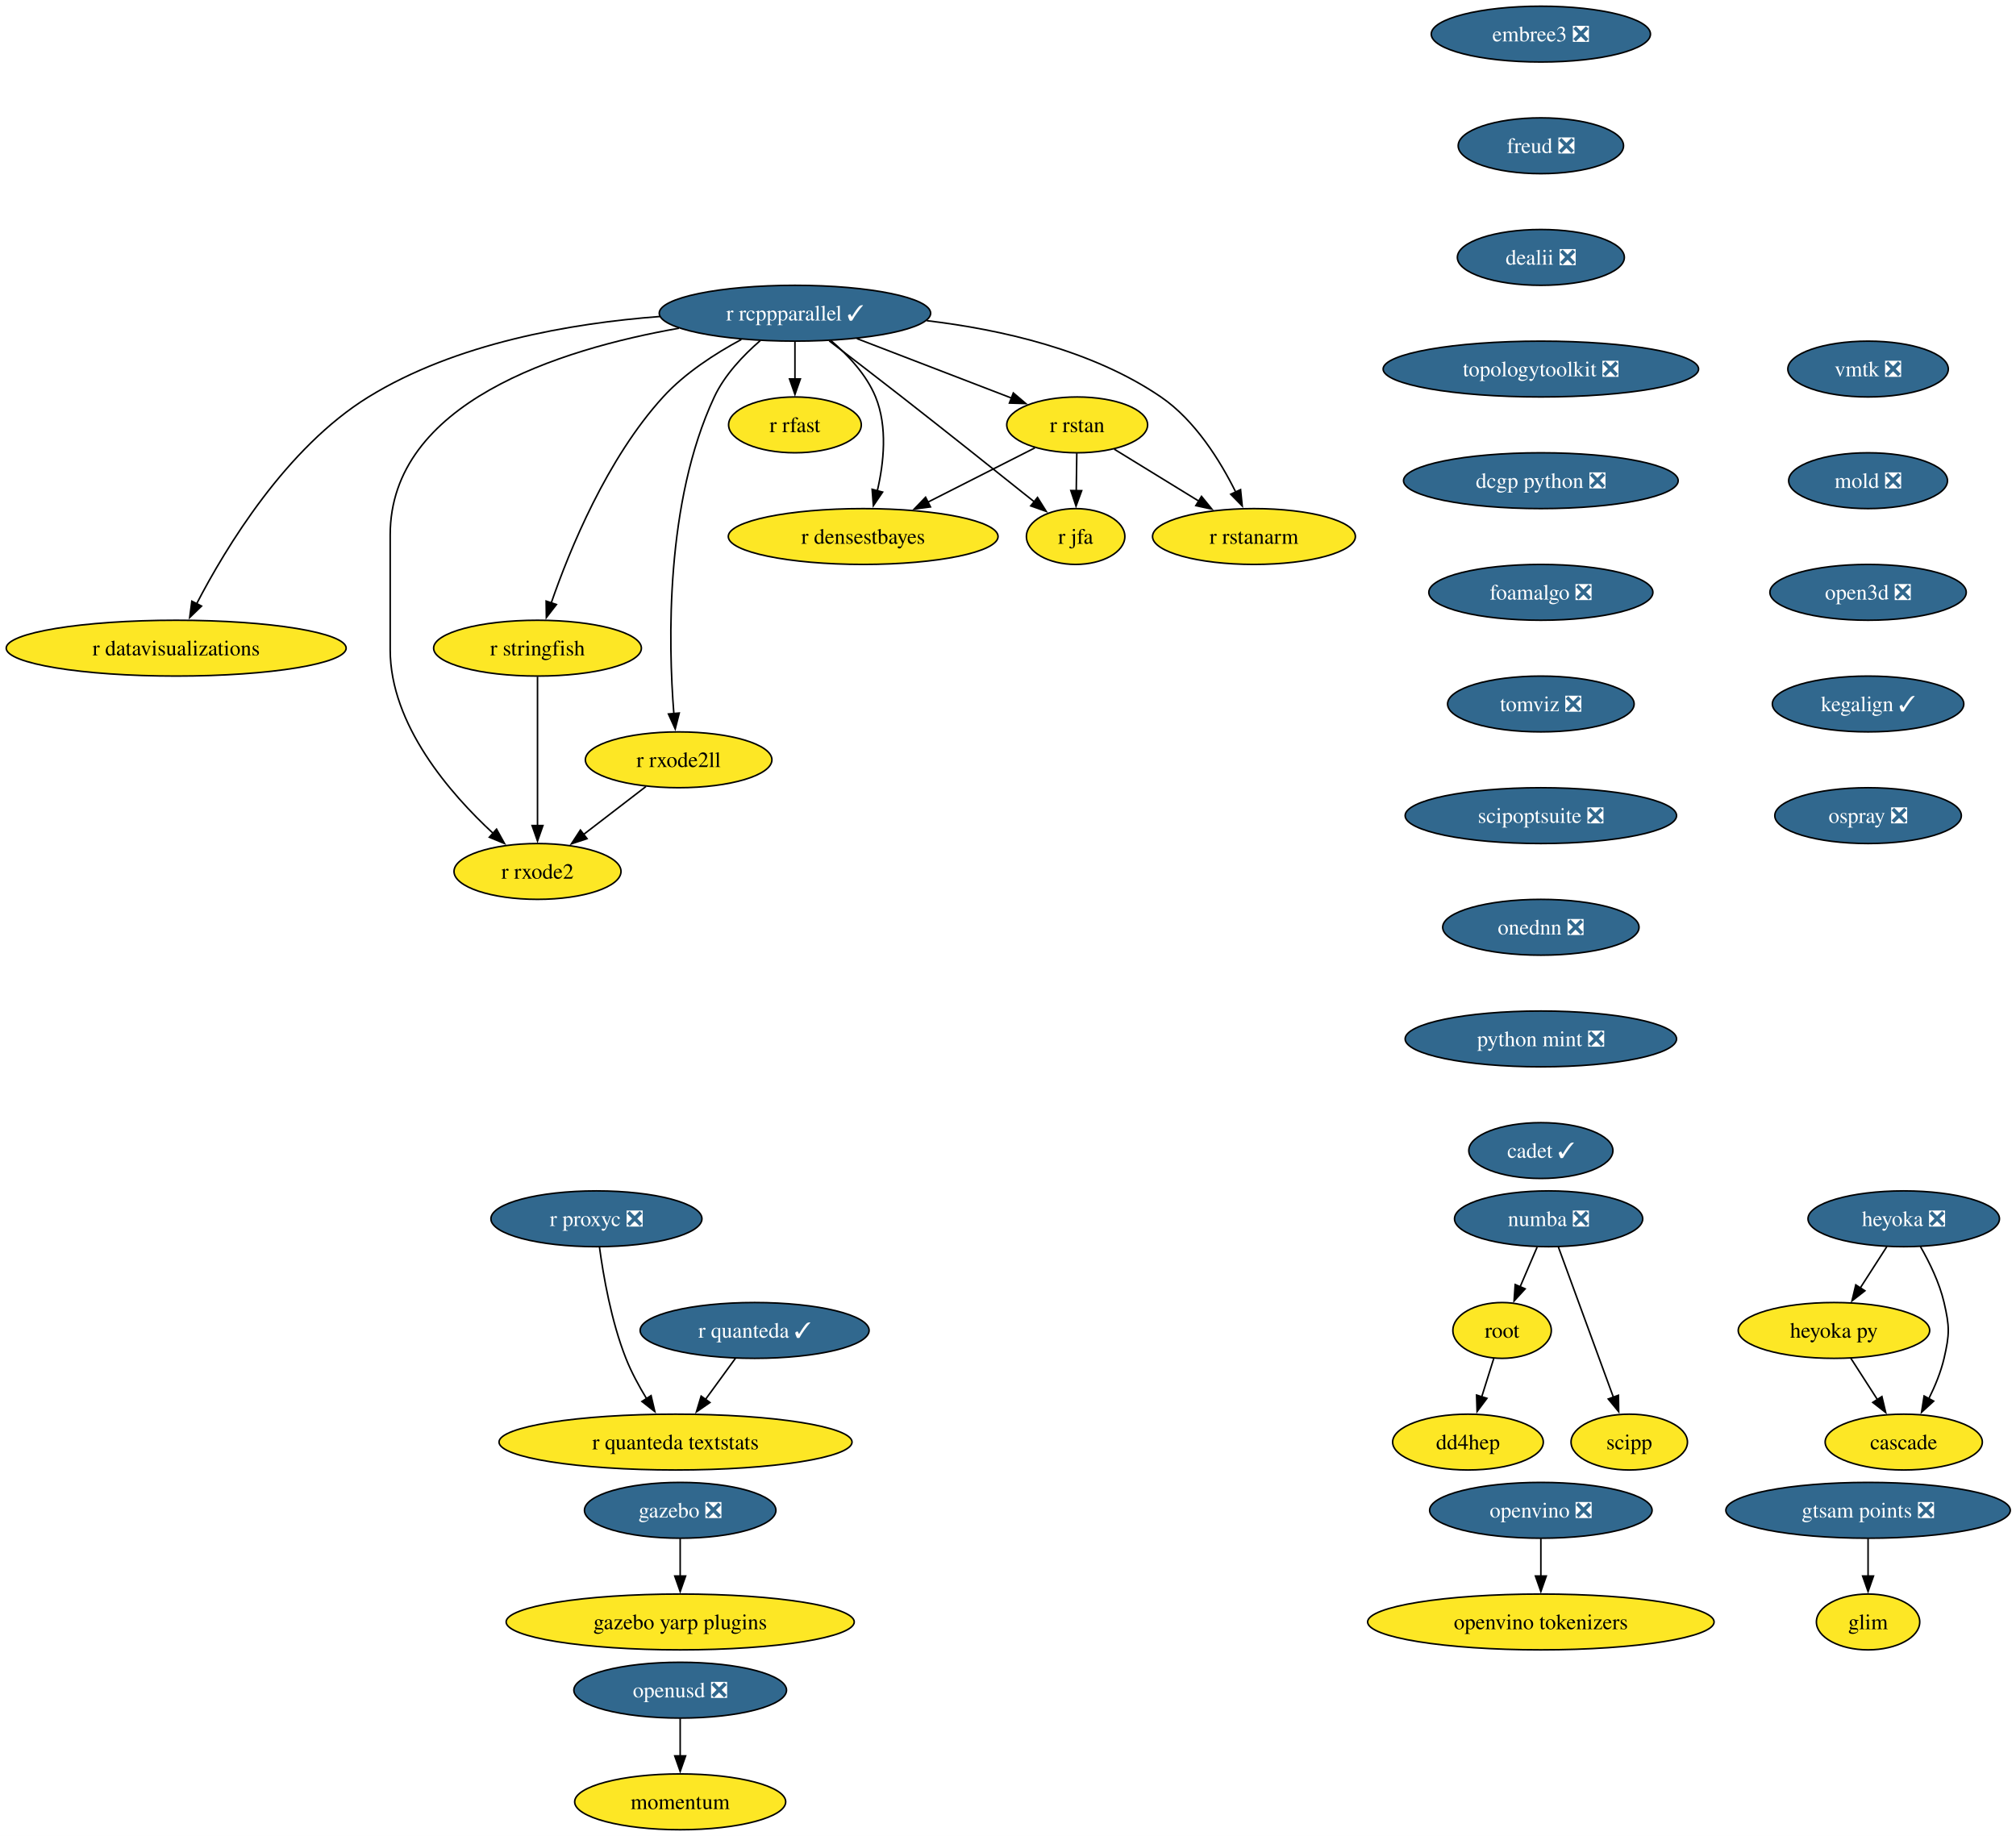
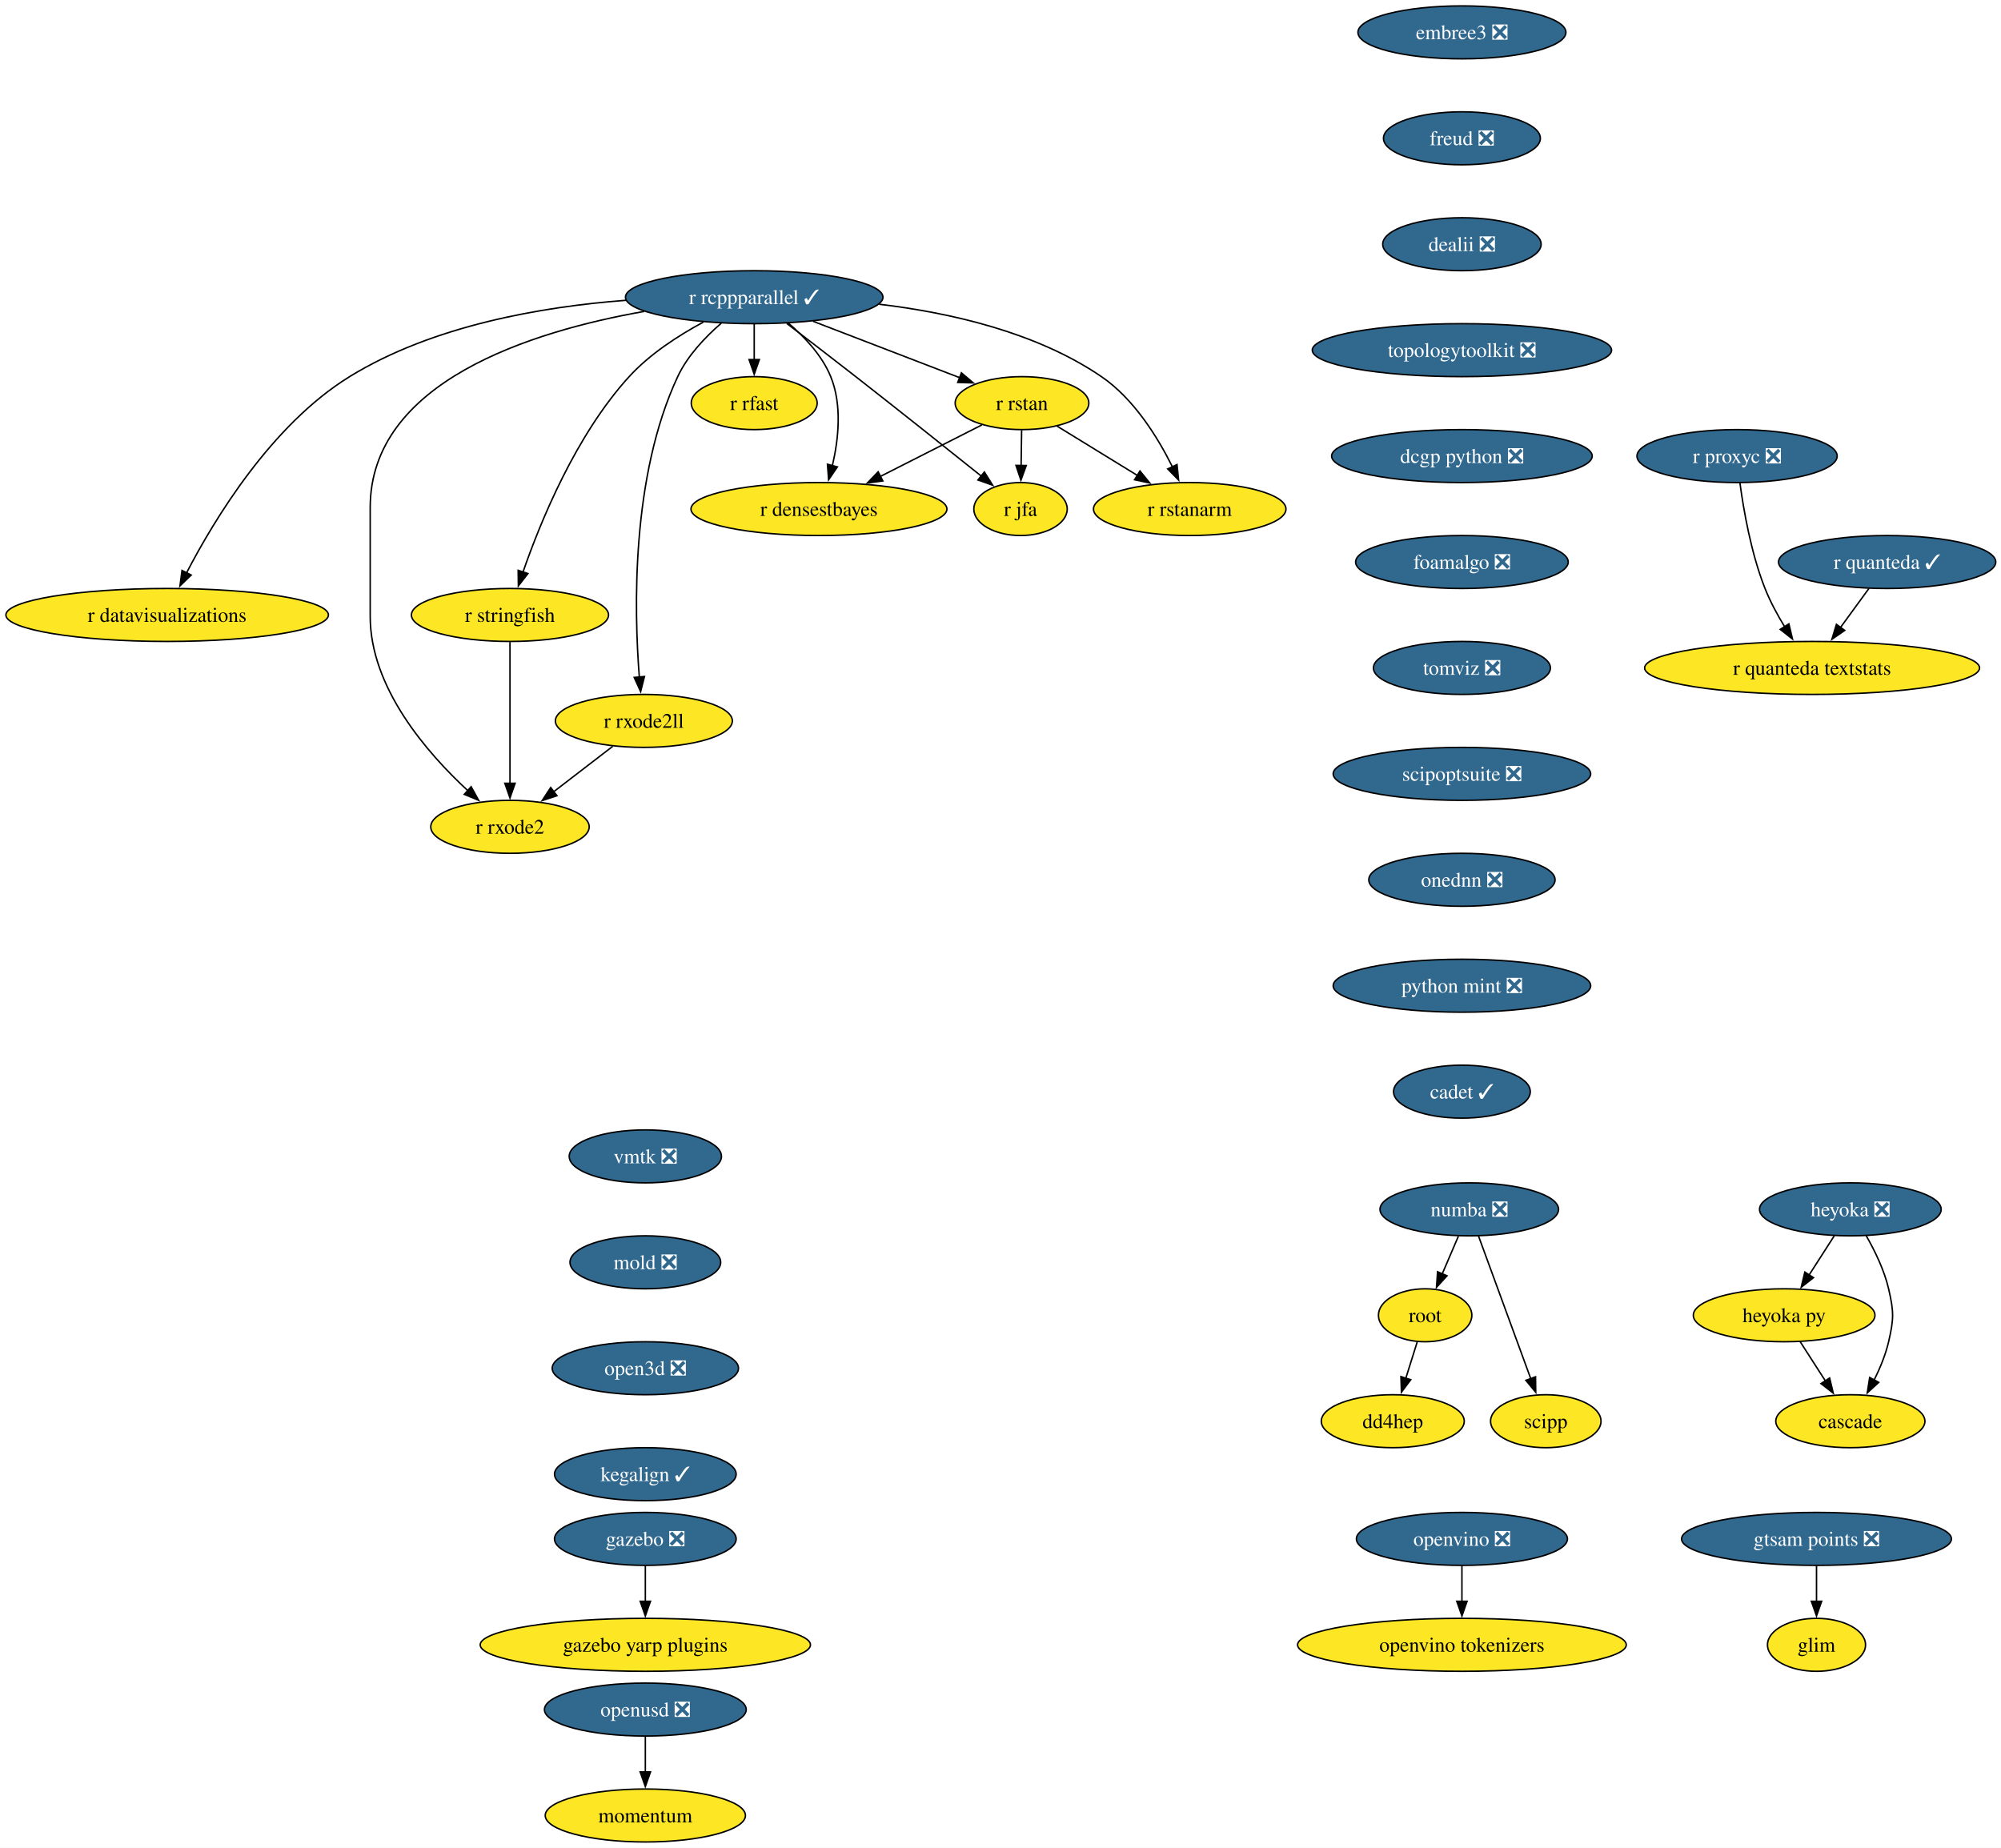
- <svg xmlns="http://www.w3.org/2000/svg" xmlns:xlink="http://www.w3.org/1999/xlink" width="1300pt" height="1184pt" viewBox="0.00 0.00 1300.00 1184.00">
-   <g id="graph0" class="graph" transform="scale(1 1) rotate(0) translate(4 1180)">
-     <polygon fill="white" stroke="none" points="-4,4 -4,-1180 1296.32,-1180 1296.32,4 -4,4" />
+ <svg xmlns="http://www.w3.org/2000/svg" xmlns:xlink="http://www.w3.org/1999/xlink" width="1360pt" height="1256pt" viewBox="0.00 0.00 1360.00 1256.00">
+   <g id="graph0" class="graph" transform="scale(1 1) rotate(0) translate(4 1252)">
+     <polygon fill="white" stroke="none" points="-4,4 -4,-1252 1356.44,-1252 1356.44,4 -4,4" />
    <g id="node1" class="node">
      <g id="a_node1">
        <a xlink:href="https://github.com/conda-forge/r-rcppparallel-feedstock/pull/45" xlink:title="r rcppparallel ✓">
-           <ellipse fill="#31688e" stroke="black" cx="508.61" cy="-978" rx="87.51" ry="18" />
-           <text xml:space="preserve" text-anchor="middle" x="508.61" y="-973.33" font-family="Times,serif" font-size="14.00" fill="white">r rcppparallel ✓</text>
+           <ellipse fill="#31688e" stroke="black" cx="508.61" cy="-1050" rx="87.51" ry="18" />
+           <text xml:space="preserve" text-anchor="middle" x="508.61" y="-1045.33" font-family="Times,serif" font-size="14.00" fill="white">r rcppparallel ✓</text>
        </a>
      </g>
    </g>
    <g id="node2" class="node">
      <g id="a_node2">
        <a xlink:href="https://github.com/conda-forge/r-rstan-feedstock" xlink:title="r rstan">
-           <ellipse fill="#fde725" stroke="black" cx="690.61" cy="-906" rx="45.42" ry="18" />
-           <text xml:space="preserve" text-anchor="middle" x="690.61" y="-901.33" font-family="Times,serif" font-size="14.00">r rstan</text>
+           <ellipse fill="#fde725" stroke="black" cx="690.61" cy="-978" rx="45.42" ry="18" />
+           <text xml:space="preserve" text-anchor="middle" x="690.61" y="-973.33" font-family="Times,serif" font-size="14.00">r rstan</text>
        </a>
      </g>
    </g>
    <g id="edge1" class="edge">
-       <path fill="none" stroke="black" d="M548.55,-961.64C578.09,-950.28 618.25,-934.83 648.33,-923.26" />
-       <polygon fill="black" stroke="black" points="649.43,-926.59 657.51,-919.73 646.92,-920.05 649.43,-926.59" />
+       <path fill="none" stroke="black" d="M548.55,-1033.64C578.09,-1022.28 618.25,-1006.83 648.33,-995.26" />
+       <polygon fill="black" stroke="black" points="649.43,-998.59 657.51,-991.73 646.92,-992.05 649.43,-998.59" />
    </g>
    <g id="node3" class="node">
      <g id="a_node3">
        <a xlink:href="https://github.com/conda-forge/r-rstanarm-feedstock" xlink:title="r rstanarm">
-           <ellipse fill="#fde725" stroke="black" cx="804.61" cy="-834" rx="65.41" ry="18" />
-           <text xml:space="preserve" text-anchor="middle" x="804.61" y="-829.33" font-family="Times,serif" font-size="14.00">r rstanarm</text>
+           <ellipse fill="#fde725" stroke="black" cx="804.61" cy="-906" rx="65.41" ry="18" />
+           <text xml:space="preserve" text-anchor="middle" x="804.61" y="-901.33" font-family="Times,serif" font-size="14.00">r rstanarm</text>
        </a>
      </g>
    </g>
    <g id="edge2" class="edge">
-       <path fill="none" stroke="black" d="M593.6,-973.2C641.45,-967.52 700.31,-954.26 744.61,-924 766.68,-908.92 782.85,-882.8 792.81,-862.74" />
-       <polygon fill="black" stroke="black" points="795.97,-864.24 797.05,-853.7 789.64,-861.27 795.97,-864.24" />
+       <path fill="none" stroke="black" d="M593.6,-1045.2C641.45,-1039.52 700.31,-1026.26 744.61,-996 766.68,-980.92 782.85,-954.8 792.81,-934.74" />
+       <polygon fill="black" stroke="black" points="795.97,-936.24 797.05,-925.7 789.64,-933.27 795.97,-936.24" />
    </g>
    <g id="node4" class="node">
      <g id="a_node4">
        <a xlink:href="https://github.com/conda-forge/r-rfast-feedstock" xlink:title="r rfast">
-           <ellipse fill="#fde725" stroke="black" cx="508.61" cy="-906" rx="42.79" ry="18" />
-           <text xml:space="preserve" text-anchor="middle" x="508.61" y="-901.33" font-family="Times,serif" font-size="14.00">r rfast</text>
+           <ellipse fill="#fde725" stroke="black" cx="508.61" cy="-978" rx="42.79" ry="18" />
+           <text xml:space="preserve" text-anchor="middle" x="508.61" y="-973.33" font-family="Times,serif" font-size="14.00">r rfast</text>
        </a>
      </g>
    </g>
    <g id="edge3" class="edge">
-       <path fill="none" stroke="black" d="M508.61,-959.7C508.61,-952.41 508.61,-943.73 508.61,-935.54" />
-       <polygon fill="black" stroke="black" points="512.11,-935.62 508.61,-925.62 505.11,-935.62 512.11,-935.62" />
+       <path fill="none" stroke="black" d="M508.61,-1031.7C508.61,-1024.41 508.61,-1015.73 508.61,-1007.54" />
+       <polygon fill="black" stroke="black" points="512.11,-1007.62 508.61,-997.62 505.11,-1007.62 512.11,-1007.62" />
    </g>
    <g id="node5" class="node">
      <g id="a_node5">
        <a xlink:href="https://github.com/conda-forge/r-stringfish-feedstock" xlink:title="r stringfish">
-           <ellipse fill="#fde725" stroke="black" cx="342.61" cy="-762" rx="66.99" ry="18" />
-           <text xml:space="preserve" text-anchor="middle" x="342.61" y="-757.33" font-family="Times,serif" font-size="14.00">r stringfish</text>
+           <ellipse fill="#fde725" stroke="black" cx="342.61" cy="-834" rx="66.99" ry="18" />
+           <text xml:space="preserve" text-anchor="middle" x="342.61" y="-829.33" font-family="Times,serif" font-size="14.00">r stringfish</text>
        </a>
      </g>
    </g>
    <g id="edge4" class="edge">
-       <path fill="none" stroke="black" d="M474.04,-961.07C457.23,-952.02 437.67,-939.42 423.61,-924 387.41,-884.34 363.35,-825.51 351.41,-791.03" />
-       <polygon fill="black" stroke="black" points="354.8,-790.14 348.31,-781.76 348.17,-792.36 354.8,-790.14" />
+       <path fill="none" stroke="black" d="M474.04,-1033.07C457.23,-1024.02 437.67,-1011.42 423.61,-996 387.41,-956.34 363.35,-897.51 351.41,-863.03" />
+       <polygon fill="black" stroke="black" points="354.8,-862.14 348.31,-853.76 348.17,-864.36 354.8,-862.14" />
    </g>
    <g id="node6" class="node">
      <g id="a_node6">
        <a xlink:href="https://github.com/conda-forge/r-datavisualizations-feedstock" xlink:title="r datavisualizations">
-           <ellipse fill="#fde725" stroke="black" cx="109.61" cy="-762" rx="109.61" ry="18" />
-           <text xml:space="preserve" text-anchor="middle" x="109.61" y="-757.33" font-family="Times,serif" font-size="14.00">r datavisualizations</text>
+           <ellipse fill="#fde725" stroke="black" cx="109.61" cy="-834" rx="109.61" ry="18" />
+           <text xml:space="preserve" text-anchor="middle" x="109.61" y="-829.33" font-family="Times,serif" font-size="14.00">r datavisualizations</text>
        </a>
      </g>
    </g>
    <g id="edge5" class="edge">
-       <path fill="none" stroke="black" d="M421.4,-975.88C364.26,-971.54 290,-958.76 233.61,-924 180.58,-891.31 141.71,-827.12 122.7,-790.44" />
-       <polygon fill="black" stroke="black" points="125.96,-789.14 118.33,-781.79 119.71,-792.29 125.96,-789.14" />
+       <path fill="none" stroke="black" d="M421.4,-1047.88C364.26,-1043.54 290,-1030.76 233.61,-996 180.58,-963.31 141.71,-899.12 122.7,-862.44" />
+       <polygon fill="black" stroke="black" points="125.96,-861.14 118.33,-853.79 119.71,-864.29 125.96,-861.14" />
    </g>
    <g id="node7" class="node">
      <g id="a_node7">
        <a xlink:href="https://github.com/conda-forge/r-jfa-feedstock" xlink:title="r jfa">
-           <ellipse fill="#fde725" stroke="black" cx="689.61" cy="-834" rx="31.74" ry="18" />
-           <text xml:space="preserve" text-anchor="middle" x="689.61" y="-829.33" font-family="Times,serif" font-size="14.00">r jfa</text>
+           <ellipse fill="#fde725" stroke="black" cx="689.61" cy="-906" rx="31.74" ry="18" />
+           <text xml:space="preserve" text-anchor="middle" x="689.61" y="-901.33" font-family="Times,serif" font-size="14.00">r jfa</text>
        </a>
      </g>
    </g>
    <g id="edge6" class="edge">
-       <path fill="none" stroke="black" d="M530.74,-960.15C544.31,-949.78 562.01,-936.18 577.61,-924 607.02,-901.02 640.5,-874.35 663.13,-856.24" />
-       <polygon fill="black" stroke="black" points="665.03,-859.2 670.65,-850.22 660.66,-853.74 665.03,-859.2" />
+       <path fill="none" stroke="black" d="M530.74,-1032.15C544.31,-1021.78 562.01,-1008.18 577.61,-996 607.02,-973.02 640.5,-946.35 663.13,-928.24" />
+       <polygon fill="black" stroke="black" points="665.03,-931.2 670.65,-922.22 660.66,-925.74 665.03,-931.2" />
    </g>
    <g id="node8" class="node">
      <g id="a_node8">
        <a xlink:href="https://github.com/conda-forge/r-densestbayes-feedstock" xlink:title="r densestbayes">
-           <ellipse fill="#fde725" stroke="black" cx="552.61" cy="-834" rx="86.98" ry="18" />
-           <text xml:space="preserve" text-anchor="middle" x="552.61" y="-829.33" font-family="Times,serif" font-size="14.00">r densestbayes</text>
+           <ellipse fill="#fde725" stroke="black" cx="552.61" cy="-906" rx="86.98" ry="18" />
+           <text xml:space="preserve" text-anchor="middle" x="552.61" y="-901.33" font-family="Times,serif" font-size="14.00">r densestbayes</text>
        </a>
      </g>
    </g>
    <g id="edge7" class="edge">
-       <path fill="none" stroke="black" d="M531.81,-960.37C542.77,-951.07 554.71,-938.44 560.61,-924 568.45,-904.8 565.92,-881.37 561.71,-863.38" />
-       <polygon fill="black" stroke="black" points="565.14,-862.66 559.18,-853.9 558.38,-864.46 565.14,-862.66" />
+       <path fill="none" stroke="black" d="M531.81,-1032.37C542.77,-1023.07 554.71,-1010.44 560.61,-996 568.45,-976.8 565.92,-953.37 561.71,-935.38" />
+       <polygon fill="black" stroke="black" points="565.14,-934.66 559.18,-925.9 558.38,-936.46 565.14,-934.66" />
    </g>
    <g id="node9" class="node">
      <g id="a_node9">
        <a xlink:href="https://github.com/conda-forge/r-rxode2ll-feedstock" xlink:title="r rxode2ll">
-           <ellipse fill="#fde725" stroke="black" cx="433.61" cy="-690" rx="60.15" ry="18" />
-           <text xml:space="preserve" text-anchor="middle" x="433.61" y="-685.33" font-family="Times,serif" font-size="14.00">r rxode2ll</text>
+           <ellipse fill="#fde725" stroke="black" cx="433.61" cy="-762" rx="60.15" ry="18" />
+           <text xml:space="preserve" text-anchor="middle" x="433.61" y="-757.33" font-family="Times,serif" font-size="14.00">r rxode2ll</text>
        </a>
      </g>
    </g>
    <g id="edge8" class="edge">
-       <path fill="none" stroke="black" d="M486.25,-960.35C475.39,-950.95 463.26,-938.25 456.61,-924 424.92,-856.2 426.92,-765.4 430.53,-719.76" />
-       <polygon fill="black" stroke="black" points="434.01,-720.17 431.41,-709.9 427.04,-719.55 434.01,-720.17" />
+       <path fill="none" stroke="black" d="M486.25,-1032.35C475.39,-1022.95 463.26,-1010.25 456.61,-996 424.92,-928.2 426.92,-837.4 430.53,-791.76" />
+       <polygon fill="black" stroke="black" points="434.01,-792.17 431.41,-781.9 427.04,-791.55 434.01,-792.17" />
    </g>
    <g id="node10" class="node">
      <g id="a_node10">
        <a xlink:href="https://github.com/conda-forge/r-rxode2-feedstock" xlink:title="r rxode2">
-           <ellipse fill="#fde725" stroke="black" cx="342.61" cy="-618" rx="53.84" ry="18" />
-           <text xml:space="preserve" text-anchor="middle" x="342.61" y="-613.33" font-family="Times,serif" font-size="14.00">r rxode2</text>
+           <ellipse fill="#fde725" stroke="black" cx="342.61" cy="-690" rx="53.84" ry="18" />
+           <text xml:space="preserve" text-anchor="middle" x="342.61" y="-685.33" font-family="Times,serif" font-size="14.00">r rxode2</text>
        </a>
      </g>
    </g>
    <g id="edge9" class="edge">
-       <path fill="none" stroke="black" d="M433.81,-968.32C356.69,-954.71 247.61,-920.37 247.61,-835 247.61,-835 247.61,-835 247.61,-761 247.61,-712.62 286.18,-668.24 314.17,-642.4" />
-       <polygon fill="black" stroke="black" points="316.2,-645.28 321.33,-636.01 311.54,-640.06 316.2,-645.28" />
+       <path fill="none" stroke="black" d="M433.81,-1040.32C356.69,-1026.71 247.61,-992.37 247.61,-907 247.61,-907 247.61,-907 247.61,-833 247.61,-784.62 286.18,-740.24 314.17,-714.4" />
+       <polygon fill="black" stroke="black" points="316.2,-717.28 321.33,-708.01 311.54,-712.06 316.2,-717.28" />
    </g>
    <g id="edge10" class="edge">
-       <path fill="none" stroke="black" d="M714.5,-890.33C730.37,-880.58 751.47,-867.63 769.26,-856.7" />
-       <polygon fill="black" stroke="black" points="770.78,-859.88 777.47,-851.67 767.11,-853.92 770.78,-859.88" />
+       <path fill="none" stroke="black" d="M714.5,-962.33C730.37,-952.58 751.47,-939.63 769.26,-928.7" />
+       <polygon fill="black" stroke="black" points="770.78,-931.88 777.47,-923.67 767.11,-925.92 770.78,-931.88" />
    </g>
    <g id="edge11" class="edge">
-       <path fill="none" stroke="black" d="M690.36,-887.7C690.25,-880.41 690.13,-871.73 690.01,-863.54" />
-       <polygon fill="black" stroke="black" points="693.51,-863.57 689.87,-853.62 686.52,-863.67 693.51,-863.57" />
+       <path fill="none" stroke="black" d="M690.36,-959.7C690.25,-952.41 690.13,-943.73 690.01,-935.54" />
+       <polygon fill="black" stroke="black" points="693.51,-935.57 689.87,-925.62 686.52,-935.67 693.51,-935.57" />
    </g>
    <g id="edge12" class="edge">
-       <path fill="none" stroke="black" d="M663.34,-891.17C643.68,-881.2 616.77,-867.55 594.4,-856.2" />
-       <polygon fill="black" stroke="black" points="596.01,-853.09 585.51,-851.69 592.85,-859.34 596.01,-853.09" />
+       <path fill="none" stroke="black" d="M663.34,-963.17C643.68,-953.2 616.77,-939.55 594.4,-928.2" />
+       <polygon fill="black" stroke="black" points="596.01,-925.09 585.51,-923.69 592.85,-931.34 596.01,-925.09" />
    </g>
    <g id="edge13" class="edge">
-       <path fill="none" stroke="black" d="M342.61,-743.59C342.61,-719.61 342.61,-676.14 342.61,-647.42" />
-       <polygon fill="black" stroke="black" points="346.11,-647.62 342.61,-637.62 339.11,-647.62 346.11,-647.62" />
+       <path fill="none" stroke="black" d="M342.61,-815.59C342.61,-791.61 342.61,-748.14 342.61,-719.42" />
+       <polygon fill="black" stroke="black" points="346.11,-719.62 342.61,-709.62 339.11,-719.62 346.11,-719.62" />
    </g>
    <g id="edge14" class="edge">
-       <path fill="none" stroke="black" d="M412.5,-672.76C400.59,-663.6 385.5,-652 372.4,-641.92" />
-       <polygon fill="black" stroke="black" points="374.54,-639.15 364.48,-635.83 370.28,-644.7 374.54,-639.15" />
+       <path fill="none" stroke="black" d="M412.5,-744.76C400.59,-735.6 385.5,-724 372.4,-713.92" />
+       <polygon fill="black" stroke="black" points="374.54,-711.15 364.48,-707.83 370.28,-716.7 374.54,-711.15" />
    </g>
    <g id="node11" class="node">
      <g id="a_node11">
        <a xlink:href="https://github.com/conda-forge/numba-feedstock/pull/186" xlink:title="numba ❎">
-           <ellipse fill="#31688e" stroke="black" cx="994.61" cy="-394" rx="60.68" ry="18" />
-           <text xml:space="preserve" text-anchor="middle" x="994.61" y="-389.32" font-family="Times,serif" font-size="14.00" fill="white">numba ❎</text>
+           <ellipse fill="#31688e" stroke="black" cx="994.61" cy="-430" rx="60.68" ry="18" />
+           <text xml:space="preserve" text-anchor="middle" x="994.61" y="-425.32" font-family="Times,serif" font-size="14.00" fill="white">numba ❎</text>
        </a>
      </g>
    </g>
    <g id="node12" class="node">
      <g id="a_node12">
        <a xlink:href="https://github.com/conda-forge/root-feedstock" xlink:title="root">
-           <ellipse fill="#fde725" stroke="black" cx="964.61" cy="-322" rx="31.74" ry="18" />
-           <text xml:space="preserve" text-anchor="middle" x="964.61" y="-317.32" font-family="Times,serif" font-size="14.00">root</text>
+           <ellipse fill="#fde725" stroke="black" cx="964.61" cy="-358" rx="31.74" ry="18" />
+           <text xml:space="preserve" text-anchor="middle" x="964.61" y="-353.32" font-family="Times,serif" font-size="14.00">root</text>
        </a>
      </g>
    </g>
    <g id="edge15" class="edge">
-       <path fill="none" stroke="black" d="M987.19,-375.7C983.87,-367.95 979.88,-358.64 976.18,-350.02" />
-       <polygon fill="black" stroke="black" points="979.48,-348.83 972.33,-341.01 973.05,-351.58 979.48,-348.83" />
+       <path fill="none" stroke="black" d="M987.19,-411.7C983.87,-403.95 979.88,-394.64 976.18,-386.02" />
+       <polygon fill="black" stroke="black" points="979.48,-384.83 972.33,-377.01 973.05,-387.58 979.48,-384.83" />
    </g>
    <g id="node13" class="node">
      <g id="a_node13">
        <a xlink:href="https://github.com/conda-forge/scipp-feedstock" xlink:title="scipp">
-           <ellipse fill="#fde725" stroke="black" cx="1046.61" cy="-250" rx="37.53" ry="18" />
-           <text xml:space="preserve" text-anchor="middle" x="1046.61" y="-245.32" font-family="Times,serif" font-size="14.00">scipp</text>
+           <ellipse fill="#fde725" stroke="black" cx="1046.61" cy="-286" rx="37.53" ry="18" />
+           <text xml:space="preserve" text-anchor="middle" x="1046.61" y="-281.32" font-family="Times,serif" font-size="14.00">scipp</text>
        </a>
      </g>
    </g>
    <g id="edge16" class="edge">
-       <path fill="none" stroke="black" d="M1000.88,-375.87C1009.7,-351.78 1025.88,-307.6 1036.44,-278.77" />
-       <polygon fill="black" stroke="black" points="1039.64,-280.2 1039.79,-269.61 1033.07,-277.8 1039.64,-280.2" />
+       <path fill="none" stroke="black" d="M1000.88,-411.87C1009.7,-387.78 1025.88,-343.6 1036.44,-314.77" />
+       <polygon fill="black" stroke="black" points="1039.64,-316.2 1039.79,-305.61 1033.07,-313.8 1039.64,-316.2" />
    </g>
    <g id="node14" class="node">
      <g id="a_node14">
        <a xlink:href="https://github.com/conda-forge/dd4hep-feedstock" xlink:title="dd4hep">
-           <ellipse fill="#fde725" stroke="black" cx="942.61" cy="-250" rx="48.58" ry="18" />
-           <text xml:space="preserve" text-anchor="middle" x="942.61" y="-245.32" font-family="Times,serif" font-size="14.00">dd4hep</text>
+           <ellipse fill="#fde725" stroke="black" cx="942.61" cy="-286" rx="48.58" ry="18" />
+           <text xml:space="preserve" text-anchor="middle" x="942.61" y="-281.32" font-family="Times,serif" font-size="14.00">dd4hep</text>
        </a>
      </g>
    </g>
    <g id="edge17" class="edge">
-       <path fill="none" stroke="black" d="M959.28,-304.05C956.94,-296.6 954.12,-287.64 951.48,-279.22" />
-       <polygon fill="black" stroke="black" points="954.83,-278.21 948.49,-269.72 948.15,-280.31 954.83,-278.21" />
+       <path fill="none" stroke="black" d="M959.28,-340.05C956.94,-332.6 954.12,-323.64 951.48,-315.22" />
+       <polygon fill="black" stroke="black" points="954.83,-314.21 948.49,-305.72 948.15,-316.31 954.83,-314.21" />
    </g>
    <g id="node15" class="node">
      <g id="a_node15">
        <a xlink:href="https://github.com/conda-forge/r-quanteda-feedstock/pull/47" xlink:title="r quanteda ✓">
-           <ellipse fill="#31688e" stroke="black" cx="482.61" cy="-322" rx="73.83" ry="18" />
-           <text xml:space="preserve" text-anchor="middle" x="482.61" y="-317.32" font-family="Times,serif" font-size="14.00" fill="white">r quanteda ✓</text>
+           <ellipse fill="#31688e" stroke="black" cx="1278.61" cy="-870" rx="73.83" ry="18" />
+           <text xml:space="preserve" text-anchor="middle" x="1278.61" y="-865.33" font-family="Times,serif" font-size="14.00" fill="white">r quanteda ✓</text>
        </a>
      </g>
    </g>
    <g id="node16" class="node">
      <g id="a_node16">
        <a xlink:href="https://github.com/conda-forge/r-quanteda.textstats-feedstock" xlink:title="r quanteda textstats">
-           <ellipse fill="#fde725" stroke="black" cx="431.61" cy="-250" rx="113.82" ry="18" />
-           <text xml:space="preserve" text-anchor="middle" x="431.61" y="-245.32" font-family="Times,serif" font-size="14.00">r quanteda textstats</text>
+           <ellipse fill="#fde725" stroke="black" cx="1227.61" cy="-798" rx="113.82" ry="18" />
+           <text xml:space="preserve" text-anchor="middle" x="1227.61" y="-793.33" font-family="Times,serif" font-size="14.00">r quanteda textstats</text>
        </a>
      </g>
    </g>
    <g id="edge18" class="edge">
-       <path fill="none" stroke="black" d="M470.26,-304.05C464.46,-296.09 457.41,-286.41 450.92,-277.51" />
-       <polygon fill="black" stroke="black" points="453.8,-275.52 445.08,-269.5 448.14,-279.64 453.8,-275.52" />
+       <path fill="none" stroke="black" d="M1266.26,-852.05C1260.46,-844.09 1253.41,-834.41 1246.92,-825.51" />
+       <polygon fill="black" stroke="black" points="1249.8,-823.52 1241.08,-817.5 1244.14,-827.64 1249.8,-823.52" />
    </g>
    <g id="node17" class="node">
      <g id="a_node17">
        <a xlink:href="https://github.com/conda-forge/embree3-feedstock/pull/45" xlink:title="embree3 ❎">
-           <ellipse fill="#31688e" stroke="black" cx="989.61" cy="-1158" rx="70.68" ry="18" />
-           <text xml:space="preserve" text-anchor="middle" x="989.61" y="-1153.33" font-family="Times,serif" font-size="14.00" fill="white">embree3 ❎</text>
+           <ellipse fill="#31688e" stroke="black" cx="989.61" cy="-1230" rx="70.68" ry="18" />
+           <text xml:space="preserve" text-anchor="middle" x="989.61" y="-1225.33" font-family="Times,serif" font-size="14.00" fill="white">embree3 ❎</text>
        </a>
      </g>
    </g>
    <g id="node18" class="node">
      <g id="a_node18">
        <a xlink:href="https://github.com/conda-forge/freud-feedstock/pull/75" xlink:title="freud ❎">
-           <ellipse fill="#31688e" stroke="black" cx="989.61" cy="-1086" rx="53.31" ry="18" />
-           <text xml:space="preserve" text-anchor="middle" x="989.61" y="-1081.33" font-family="Times,serif" font-size="14.00" fill="white">freud ❎</text>
+           <ellipse fill="#31688e" stroke="black" cx="989.61" cy="-1158" rx="53.31" ry="18" />
+           <text xml:space="preserve" text-anchor="middle" x="989.61" y="-1153.33" font-family="Times,serif" font-size="14.00" fill="white">freud ❎</text>
        </a>
      </g>
    </g>
    <g id="node19" class="node">
      <g id="a_node19">
        <a xlink:href="https://github.com/conda-forge/dealii-feedstock/pull/37" xlink:title="dealii ❎">
-           <ellipse fill="#31688e" stroke="black" cx="989.61" cy="-1014" rx="53.84" ry="18" />
-           <text xml:space="preserve" text-anchor="middle" x="989.61" y="-1009.33" font-family="Times,serif" font-size="14.00" fill="white">dealii ❎</text>
+           <ellipse fill="#31688e" stroke="black" cx="989.61" cy="-1086" rx="53.84" ry="18" />
+           <text xml:space="preserve" text-anchor="middle" x="989.61" y="-1081.33" font-family="Times,serif" font-size="14.00" fill="white">dealii ❎</text>
        </a>
      </g>
    </g>
    <g id="node20" class="node">
      <g id="a_node20">
        <a xlink:href="https://github.com/conda-forge/topologytoolkit-feedstock/pull/101" xlink:title="topologytoolkit ❎">
-           <ellipse fill="#31688e" stroke="black" cx="989.61" cy="-942" rx="101.71" ry="18" />
-           <text xml:space="preserve" text-anchor="middle" x="989.61" y="-937.33" font-family="Times,serif" font-size="14.00" fill="white">topologytoolkit ❎</text>
+           <ellipse fill="#31688e" stroke="black" cx="989.61" cy="-1014" rx="101.71" ry="18" />
+           <text xml:space="preserve" text-anchor="middle" x="989.61" y="-1009.33" font-family="Times,serif" font-size="14.00" fill="white">topologytoolkit ❎</text>
        </a>
      </g>
    </g>
    <g id="node22" class="node">
      <g id="a_node22">
        <a xlink:href="https://github.com/conda-forge/dcgp-python-feedstock/pull/33" xlink:title="dcgp python ❎">
-           <ellipse fill="#31688e" stroke="black" cx="989.61" cy="-870" rx="88.56" ry="18" />
-           <text xml:space="preserve" text-anchor="middle" x="989.61" y="-865.33" font-family="Times,serif" font-size="14.00" fill="white">dcgp python ❎</text>
+           <ellipse fill="#31688e" stroke="black" cx="989.61" cy="-942" rx="88.56" ry="18" />
+           <text xml:space="preserve" text-anchor="middle" x="989.61" y="-937.33" font-family="Times,serif" font-size="14.00" fill="white">dcgp python ❎</text>
        </a>
      </g>
    </g>
    <g id="node21" class="node">
      <g id="a_node21">
        <a xlink:href="https://github.com/conda-forge/r-proxyc-feedstock/pull/27" xlink:title="r proxyc ❎">
-           <ellipse fill="#31688e" stroke="black" cx="380.61" cy="-394" rx="68.04" ry="18" />
-           <text xml:space="preserve" text-anchor="middle" x="380.61" y="-389.32" font-family="Times,serif" font-size="14.00" fill="white">r proxyc ❎</text>
+           <ellipse fill="#31688e" stroke="black" cx="1176.61" cy="-942" rx="68.04" ry="18" />
+           <text xml:space="preserve" text-anchor="middle" x="1176.61" y="-937.33" font-family="Times,serif" font-size="14.00" fill="white">r proxyc ❎</text>
        </a>
      </g>
    </g>
    <g id="edge22" class="edge">
-       <path fill="none" stroke="black" d="M382.56,-375.78C385.02,-357.48 390.13,-327.95 399.61,-304 403.11,-295.15 408.02,-286.07 412.95,-277.99" />
-       <polygon fill="black" stroke="black" points="415.84,-279.97 418.27,-269.65 409.94,-276.2 415.84,-279.97" />
+       <path fill="none" stroke="black" d="M1178.56,-923.78C1181.02,-905.48 1186.13,-875.95 1195.61,-852 1199.11,-843.15 1204.02,-834.07 1208.95,-825.99" />
+       <polygon fill="black" stroke="black" points="1211.84,-827.97 1214.27,-817.65 1205.94,-824.2 1211.84,-827.97" />
    </g>
    <g id="node25" class="node">
      <g id="a_node25">
        <a xlink:href="https://github.com/conda-forge/foamalgo-feedstock/pull/20" xlink:title="foamalgo ❎">
-           <ellipse fill="#31688e" stroke="black" cx="989.61" cy="-798" rx="72.25" ry="18" />
-           <text xml:space="preserve" text-anchor="middle" x="989.61" y="-793.33" font-family="Times,serif" font-size="14.00" fill="white">foamalgo ❎</text>
+           <ellipse fill="#31688e" stroke="black" cx="989.61" cy="-870" rx="72.25" ry="18" />
+           <text xml:space="preserve" text-anchor="middle" x="989.61" y="-865.33" font-family="Times,serif" font-size="14.00" fill="white">foamalgo ❎</text>
        </a>
      </g>
    </g>
    <g id="node23" class="node">
      <g id="a_node23">
        <a xlink:href="https://github.com/conda-forge/gazebo-feedstock/pull/264" xlink:title="gazebo ❎">
          <ellipse fill="#31688e" stroke="black" cx="434.61" cy="-206" rx="61.73" ry="18" />
          <text xml:space="preserve" text-anchor="middle" x="434.61" y="-201.33" font-family="Times,serif" font-size="14.00" fill="white">gazebo ❎</text>
        </a>
      </g>
    </g>
    <g id="node24" class="node">
      <g id="a_node24">
        <a xlink:href="https://github.com/conda-forge/gazebo-yarp-plugins-feedstock" xlink:title="gazebo yarp plugins">
          <ellipse fill="#fde725" stroke="black" cx="434.61" cy="-134" rx="112.24" ry="18" />
          <text xml:space="preserve" text-anchor="middle" x="434.61" y="-129.32" font-family="Times,serif" font-size="14.00">gazebo yarp plugins</text>
        </a>
      </g>
    </g>
    <g id="edge24" class="edge">
      <path fill="none" stroke="black" d="M434.61,-187.7C434.61,-180.41 434.61,-171.73 434.61,-163.54" />
      <polygon fill="black" stroke="black" points="438.11,-163.62 434.61,-153.62 431.11,-163.62 438.11,-163.62" />
    </g>
    <g id="node26" class="node">
      <g id="a_node26">
        <a xlink:href="https://github.com/conda-forge/tomviz-feedstock/pull/103" xlink:title="tomviz ❎">
-           <ellipse fill="#31688e" stroke="black" cx="989.61" cy="-726" rx="60.15" ry="18" />
-           <text xml:space="preserve" text-anchor="middle" x="989.61" y="-721.33" font-family="Times,serif" font-size="14.00" fill="white">tomviz ❎</text>
+           <ellipse fill="#31688e" stroke="black" cx="989.61" cy="-798" rx="60.15" ry="18" />
+           <text xml:space="preserve" text-anchor="middle" x="989.61" y="-793.33" font-family="Times,serif" font-size="14.00" fill="white">tomviz ❎</text>
        </a>
      </g>
    </g>
    <g id="node30" class="node">
      <g id="a_node30">
        <a xlink:href="https://github.com/conda-forge/scipoptsuite-feedstock/pull/104" xlink:title="scipoptsuite ❎">
-           <ellipse fill="#31688e" stroke="black" cx="989.61" cy="-654" rx="87.51" ry="18" />
-           <text xml:space="preserve" text-anchor="middle" x="989.61" y="-649.33" font-family="Times,serif" font-size="14.00" fill="white">scipoptsuite ❎</text>
+           <ellipse fill="#31688e" stroke="black" cx="989.61" cy="-726" rx="87.51" ry="18" />
+           <text xml:space="preserve" text-anchor="middle" x="989.61" y="-721.33" font-family="Times,serif" font-size="14.00" fill="white">scipoptsuite ❎</text>
        </a>
      </g>
    </g>
    <g id="node27" class="node">
      <g id="a_node27">
        <a xlink:href="https://github.com/conda-forge/heyoka-feedstock/pull/109" xlink:title="heyoka ❎">
-           <ellipse fill="#31688e" stroke="black" cx="1223.61" cy="-394" rx="61.73" ry="18" />
-           <text xml:space="preserve" text-anchor="middle" x="1223.61" y="-389.32" font-family="Times,serif" font-size="14.00" fill="white">heyoka ❎</text>
+           <ellipse fill="#31688e" stroke="black" cx="1253.61" cy="-430" rx="61.73" ry="18" />
+           <text xml:space="preserve" text-anchor="middle" x="1253.61" y="-425.32" font-family="Times,serif" font-size="14.00" fill="white">heyoka ❎</text>
        </a>
      </g>
    </g>
    <g id="node28" class="node">
      <g id="a_node28">
        <a xlink:href="https://github.com/conda-forge/heyoka.py-feedstock" xlink:title="heyoka py">
-           <ellipse fill="#fde725" stroke="black" cx="1178.61" cy="-322" rx="61.73" ry="18" />
-           <text xml:space="preserve" text-anchor="middle" x="1178.61" y="-317.32" font-family="Times,serif" font-size="14.00">heyoka py</text>
+           <ellipse fill="#fde725" stroke="black" cx="1208.61" cy="-358" rx="61.73" ry="18" />
+           <text xml:space="preserve" text-anchor="middle" x="1208.61" y="-353.32" font-family="Times,serif" font-size="14.00">heyoka py</text>
        </a>
      </g>
    </g>
    <g id="edge27" class="edge">
-       <path fill="none" stroke="black" d="M1212.71,-376.05C1207.57,-368.06 1201.32,-358.33 1195.58,-349.4" />
-       <polygon fill="black" stroke="black" points="1198.57,-347.58 1190.22,-341.06 1192.68,-351.37 1198.57,-347.58" />
+       <path fill="none" stroke="black" d="M1242.71,-412.05C1237.57,-404.06 1231.32,-394.33 1225.58,-385.4" />
+       <polygon fill="black" stroke="black" points="1228.57,-383.58 1220.22,-377.06 1222.68,-387.37 1228.57,-383.58" />
    </g>
    <g id="node29" class="node">
      <g id="a_node29">
        <a xlink:href="https://github.com/conda-forge/cascade-feedstock" xlink:title="cascade">
-           <ellipse fill="#fde725" stroke="black" cx="1223.61" cy="-250" rx="50.68" ry="18" />
-           <text xml:space="preserve" text-anchor="middle" x="1223.61" y="-245.32" font-family="Times,serif" font-size="14.00">cascade</text>
+           <ellipse fill="#fde725" stroke="black" cx="1253.61" cy="-286" rx="50.68" ry="18" />
+           <text xml:space="preserve" text-anchor="middle" x="1253.61" y="-281.32" font-family="Times,serif" font-size="14.00">cascade</text>
        </a>
      </g>
    </g>
    <g id="edge28" class="edge">
-       <path fill="none" stroke="black" d="M1234.38,-376.08C1240.14,-366.03 1246.64,-352.78 1249.61,-340 1253.22,-324.41 1253.22,-319.59 1249.61,-304 1247.54,-295.11 1243.77,-286 1239.73,-277.89" />
-       <polygon fill="black" stroke="black" points="1242.91,-276.41 1235.1,-269.25 1236.74,-279.72 1242.91,-276.41" />
+       <path fill="none" stroke="black" d="M1264.38,-412.08C1270.14,-402.03 1276.64,-388.78 1279.61,-376 1283.22,-360.41 1283.22,-355.59 1279.61,-340 1277.54,-331.11 1273.77,-322 1269.73,-313.89" />
+       <polygon fill="black" stroke="black" points="1272.91,-312.41 1265.1,-305.25 1266.74,-315.72 1272.91,-312.41" />
    </g>
    <g id="edge29" class="edge">
-       <path fill="none" stroke="black" d="M1189.5,-304.05C1194.64,-296.06 1200.89,-286.33 1206.64,-277.4" />
-       <polygon fill="black" stroke="black" points="1209.53,-279.37 1211.99,-269.06 1203.64,-275.58 1209.53,-279.37" />
+       <path fill="none" stroke="black" d="M1219.5,-340.05C1224.64,-332.06 1230.89,-322.33 1236.64,-313.4" />
+       <polygon fill="black" stroke="black" points="1239.53,-315.37 1241.99,-305.06 1233.64,-311.58 1239.53,-315.37" />
    </g>
    <g id="node31" class="node">
      <g id="a_node31">
        <a xlink:href="https://github.com/conda-forge/onednn-feedstock/pull/104" xlink:title="onednn ❎">
-           <ellipse fill="#31688e" stroke="black" cx="989.61" cy="-582" rx="63.31" ry="18" />
-           <text xml:space="preserve" text-anchor="middle" x="989.61" y="-577.33" font-family="Times,serif" font-size="14.00" fill="white">onednn ❎</text>
+           <ellipse fill="#31688e" stroke="black" cx="989.61" cy="-654" rx="63.31" ry="18" />
+           <text xml:space="preserve" text-anchor="middle" x="989.61" y="-649.33" font-family="Times,serif" font-size="14.00" fill="white">onednn ❎</text>
        </a>
      </g>
    </g>
    <g id="node32" class="node">
      <g id="a_node32">
        <a xlink:href="https://github.com/conda-forge/python-mint-feedstock/pull/84" xlink:title="python mint ❎">
-           <ellipse fill="#31688e" stroke="black" cx="989.61" cy="-510" rx="87.51" ry="18" />
-           <text xml:space="preserve" text-anchor="middle" x="989.61" y="-505.32" font-family="Times,serif" font-size="14.00" fill="white">python mint ❎</text>
+           <ellipse fill="#31688e" stroke="black" cx="989.61" cy="-582" rx="87.51" ry="18" />
+           <text xml:space="preserve" text-anchor="middle" x="989.61" y="-577.33" font-family="Times,serif" font-size="14.00" fill="white">python mint ❎</text>
        </a>
      </g>
    </g>
    <g id="node33" class="node">
      <g id="a_node33">
        <a xlink:href="https://github.com/conda-forge/cadet-feedstock/pull/42" xlink:title="cadet ✓">
-           <ellipse fill="#31688e" stroke="black" cx="989.61" cy="-438" rx="46.47" ry="18" />
-           <text xml:space="preserve" text-anchor="middle" x="989.61" y="-433.32" font-family="Times,serif" font-size="14.00" fill="white">cadet ✓</text>
+           <ellipse fill="#31688e" stroke="black" cx="989.61" cy="-510" rx="46.47" ry="18" />
+           <text xml:space="preserve" text-anchor="middle" x="989.61" y="-505.32" font-family="Times,serif" font-size="14.00" fill="white">cadet ✓</text>
        </a>
      </g>
    </g>
    <g id="node34" class="node">
      <g id="a_node34">
        <a xlink:href="https://github.com/conda-forge/vmtk-feedstock/pull/42" xlink:title="vmtk ❎">
-           <ellipse fill="#31688e" stroke="black" cx="1200.61" cy="-942" rx="51.74" ry="18" />
-           <text xml:space="preserve" text-anchor="middle" x="1200.61" y="-937.33" font-family="Times,serif" font-size="14.00" fill="white">vmtk ❎</text>
+           <ellipse fill="#31688e" stroke="black" cx="434.61" cy="-466" rx="51.74" ry="18" />
+           <text xml:space="preserve" text-anchor="middle" x="434.61" y="-461.32" font-family="Times,serif" font-size="14.00" fill="white">vmtk ❎</text>
        </a>
      </g>
    </g>
    <g id="node35" class="node">
      <g id="a_node35">
        <a xlink:href="https://github.com/conda-forge/mold-feedstock/pull/48" xlink:title="mold ❎">
-           <ellipse fill="#31688e" stroke="black" cx="1200.61" cy="-870" rx="51.21" ry="18" />
-           <text xml:space="preserve" text-anchor="middle" x="1200.61" y="-865.33" font-family="Times,serif" font-size="14.00" fill="white">mold ❎</text>
+           <ellipse fill="#31688e" stroke="black" cx="434.61" cy="-394" rx="51.21" ry="18" />
+           <text xml:space="preserve" text-anchor="middle" x="434.61" y="-389.32" font-family="Times,serif" font-size="14.00" fill="white">mold ❎</text>
        </a>
      </g>
    </g>
    <g id="node38" class="node">
      <g id="a_node38">
        <a xlink:href="https://github.com/conda-forge/open3d-feedstock/pull/64" xlink:title="open3d ❎">
-           <ellipse fill="#31688e" stroke="black" cx="1200.61" cy="-798" rx="63.31" ry="18" />
-           <text xml:space="preserve" text-anchor="middle" x="1200.61" y="-793.33" font-family="Times,serif" font-size="14.00" fill="white">open3d ❎</text>
+           <ellipse fill="#31688e" stroke="black" cx="434.61" cy="-322" rx="63.31" ry="18" />
+           <text xml:space="preserve" text-anchor="middle" x="434.61" y="-317.32" font-family="Times,serif" font-size="14.00" fill="white">open3d ❎</text>
        </a>
      </g>
    </g>
    <g id="node36" class="node">
      <g id="a_node36">
        <a xlink:href="https://github.com/conda-forge/openvino-feedstock/pull/167" xlink:title="openvino ❎">
          <ellipse fill="#31688e" stroke="black" cx="989.61" cy="-206" rx="71.73" ry="18" />
          <text xml:space="preserve" text-anchor="middle" x="989.61" y="-201.33" font-family="Times,serif" font-size="14.00" fill="white">openvino ❎</text>
        </a>
      </g>
    </g>
    <g id="node37" class="node">
      <g id="a_node37">
        <a xlink:href="https://github.com/conda-forge/openvino-tokenizers-feedstock" xlink:title="openvino tokenizers">
          <ellipse fill="#fde725" stroke="black" cx="989.61" cy="-134" rx="111.71" ry="18" />
          <text xml:space="preserve" text-anchor="middle" x="989.61" y="-129.32" font-family="Times,serif" font-size="14.00">openvino tokenizers</text>
        </a>
      </g>
    </g>
    <g id="edge35" class="edge">
      <path fill="none" stroke="black" d="M989.61,-187.7C989.61,-180.41 989.61,-171.73 989.61,-163.54" />
      <polygon fill="black" stroke="black" points="993.11,-163.62 989.61,-153.62 986.11,-163.62 993.11,-163.62" />
    </g>
    <g id="node39" class="node">
      <g id="a_node39">
        <a xlink:href="https://github.com/conda-forge/kegalign-feedstock/pull/14" xlink:title="kegalign ✓">
-           <ellipse fill="#31688e" stroke="black" cx="1200.61" cy="-726" rx="61.73" ry="18" />
-           <text xml:space="preserve" text-anchor="middle" x="1200.61" y="-721.33" font-family="Times,serif" font-size="14.00" fill="white">kegalign ✓</text>
-         </a>
-       </g>
-     </g>
-     <g id="node41" class="node">
-       <g id="a_node41">
-         <a xlink:href="https://github.com/conda-forge/ospray-feedstock/pull/5" xlink:title="ospray ❎">
-           <ellipse fill="#31688e" stroke="black" cx="1200.61" cy="-654" rx="60.15" ry="18" />
-           <text xml:space="preserve" text-anchor="middle" x="1200.61" y="-649.33" font-family="Times,serif" font-size="14.00" fill="white">ospray ❎</text>
+           <ellipse fill="#31688e" stroke="black" cx="434.61" cy="-250" rx="61.73" ry="18" />
+           <text xml:space="preserve" text-anchor="middle" x="434.61" y="-245.32" font-family="Times,serif" font-size="14.00" fill="white">kegalign ✓</text>
        </a>
      </g>
    </g>
    <g id="node40" class="node">
      <g id="a_node40">
        <a xlink:href="https://github.com/conda-forge/momentum-feedstock" xlink:title="momentum">
          <ellipse fill="#fde725" stroke="black" cx="434.61" cy="-18" rx="68.04" ry="18" />
          <text xml:space="preserve" text-anchor="middle" x="434.61" y="-13.32" font-family="Times,serif" font-size="14.00">momentum</text>
        </a>
      </g>
    </g>
-     <g id="node42" class="node">
-       <g id="a_node42">
+     <g id="node41" class="node">
+       <g id="a_node41">
        <a xlink:href="https://github.com/conda-forge/openusd-feedstock/pull/31" xlink:title="openusd ❎">
          <ellipse fill="#31688e" stroke="black" cx="434.61" cy="-90" rx="68.57" ry="18" />
          <text xml:space="preserve" text-anchor="middle" x="434.61" y="-85.33" font-family="Times,serif" font-size="14.00" fill="white">openusd ❎</text>
        </a>
      </g>
    </g>
-     <g id="edge39" class="edge">
+     <g id="edge38" class="edge">
      <path fill="none" stroke="black" d="M434.61,-71.7C434.61,-64.41 434.61,-55.73 434.61,-47.54" />
      <polygon fill="black" stroke="black" points="438.11,-47.62 434.61,-37.62 431.11,-47.62 438.11,-47.62" />
    </g>
+     <g id="node42" class="node">
+       <g id="a_node42">
+         <a xlink:href="https://github.com/conda-forge/gtsam-points-feedstock/pull/11" xlink:title="gtsam points ❎">
+           <ellipse fill="#31688e" stroke="black" cx="1230.61" cy="-206" rx="91.72" ry="18" />
+           <text xml:space="preserve" text-anchor="middle" x="1230.61" y="-201.33" font-family="Times,serif" font-size="14.00" fill="white">gtsam points ❎</text>
+         </a>
+       </g>
+     </g>
    <g id="node43" class="node">
      <g id="a_node43">
-         <a xlink:href="https://github.com/conda-forge/gtsam-points-feedstock/pull/11" xlink:title="gtsam points ❎">
-           <ellipse fill="#31688e" stroke="black" cx="1200.61" cy="-206" rx="91.72" ry="18" />
-           <text xml:space="preserve" text-anchor="middle" x="1200.61" y="-201.33" font-family="Times,serif" font-size="14.00" fill="white">gtsam points ❎</text>
-         </a>
-       </g>
-     </g>
-     <g id="node44" class="node">
-       <g id="a_node44">
        <a xlink:href="https://github.com/conda-forge/glim-feedstock" xlink:title="glim">
-           <ellipse fill="#fde725" stroke="black" cx="1200.61" cy="-134" rx="33.32" ry="18" />
-           <text xml:space="preserve" text-anchor="middle" x="1200.61" y="-129.32" font-family="Times,serif" font-size="14.00">glim</text>
-         </a>
-       </g>
-     </g>
-     <g id="edge40" class="edge">
-       <path fill="none" stroke="black" d="M1200.61,-187.7C1200.61,-180.41 1200.61,-171.73 1200.61,-163.54" />
-       <polygon fill="black" stroke="black" points="1204.11,-163.62 1200.61,-153.62 1197.11,-163.62 1204.11,-163.62" />
+           <ellipse fill="#fde725" stroke="black" cx="1230.61" cy="-134" rx="33.32" ry="18" />
+           <text xml:space="preserve" text-anchor="middle" x="1230.61" y="-129.32" font-family="Times,serif" font-size="14.00">glim</text>
+         </a>
+       </g>
+     </g>
+     <g id="edge39" class="edge">
+       <path fill="none" stroke="black" d="M1230.61,-187.7C1230.61,-180.41 1230.61,-171.73 1230.61,-163.54" />
+       <polygon fill="black" stroke="black" points="1234.11,-163.62 1230.61,-153.62 1227.11,-163.62 1234.11,-163.62" />
    </g>
  </g>
</svg>
